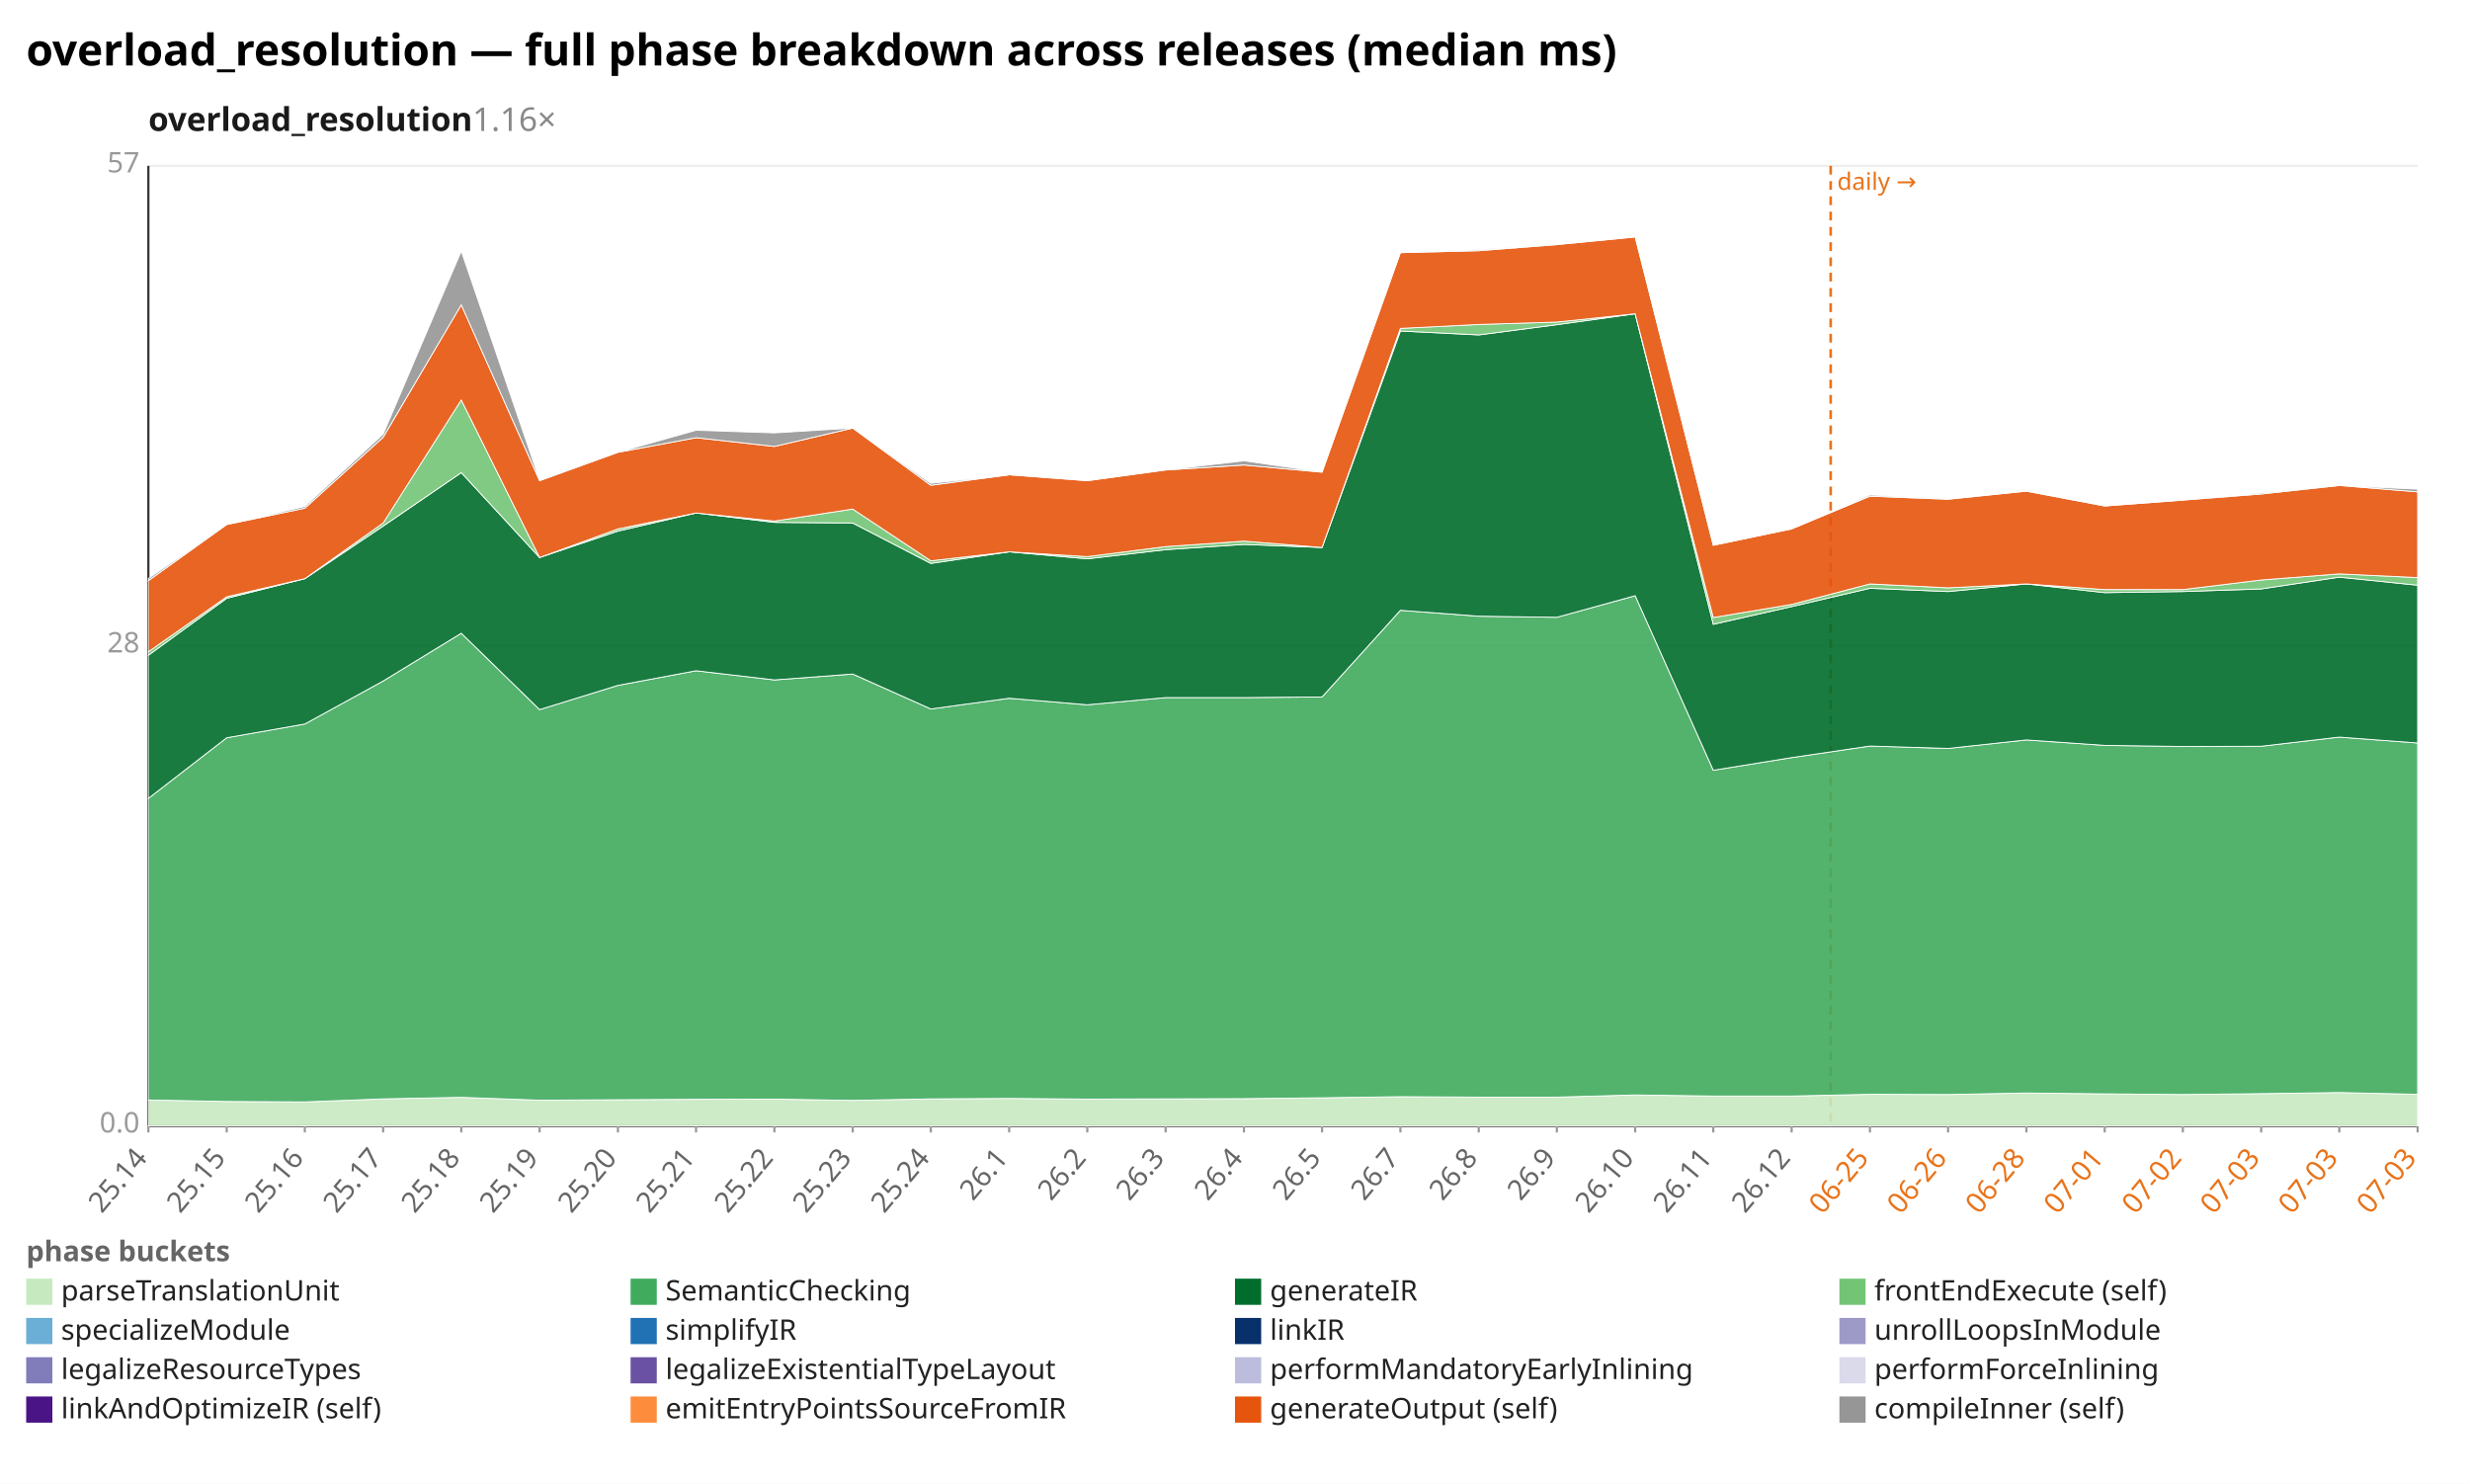
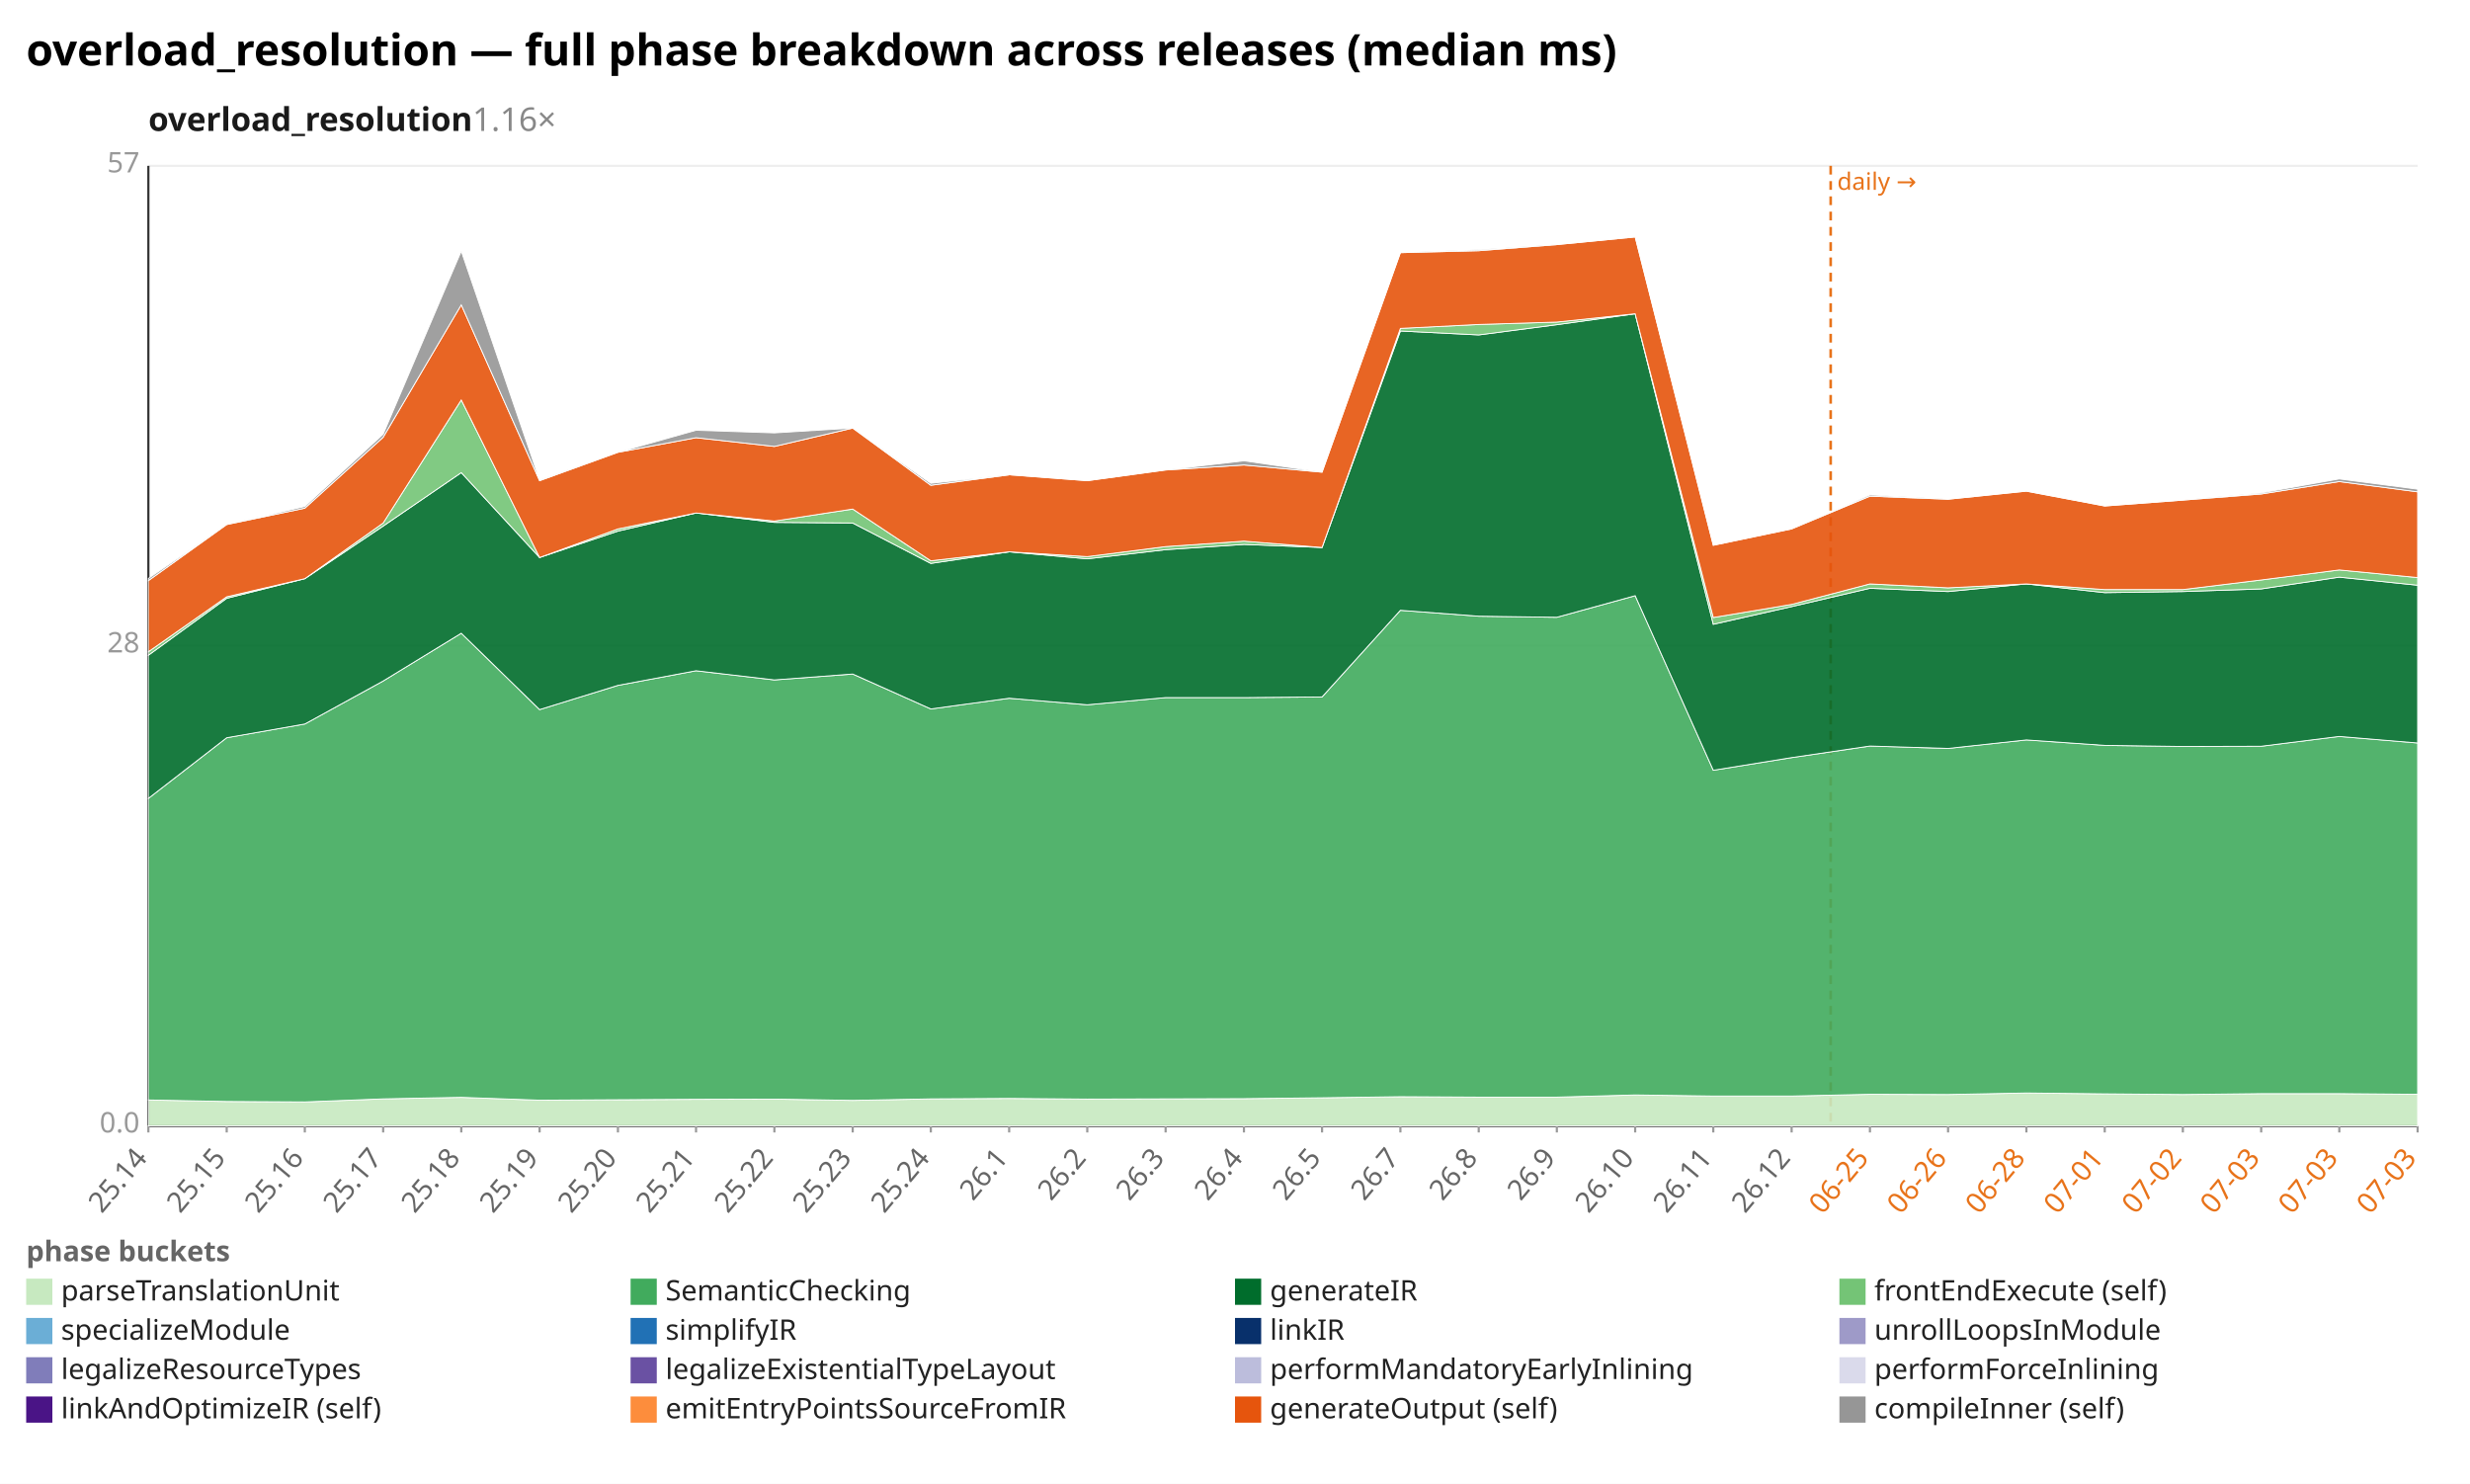
<svg xmlns="http://www.w3.org/2000/svg" width="1132" height="680" viewBox="0 0 1132 680" preserveAspectRatio="xMidYMid meet" font-family="sans-serif" font-size="13">
  <rect width="1132" height="680" fill="white" />
  <text x="12" y="30" font-size="20" font-weight="bold">overload_resolution — full phase breakdown across releases (median ms)</text>
  <text x="68" y="60" font-size="15" font-weight="600" fill="#1a1a1a">overload_resolution<tspan fill="#888" font-weight="400" text-decoration="none">  1.16×</tspan>
  </text>
  <line x1="68.0" y1="516.0" x2="1108.0" y2="516.0" stroke="#eee" />
  <text x="64.0" y="519.0" text-anchor="end" fill="#999">0.0</text>
  <line x1="68.0" y1="296.0" x2="1108.0" y2="296.0" stroke="#eee" />
  <text x="64.0" y="299.0" text-anchor="end" fill="#999">28</text>
  <line x1="68.0" y1="76.0" x2="1108.0" y2="76.0" stroke="#eee" />
  <text x="64.0" y="79.0" text-anchor="end" fill="#999">57</text>
  <line x1="68.0" y1="76.0" x2="68.0" y2="516.0" stroke="#333" />
  <line x1="68.0" y1="516.0" x2="1108.0" y2="516.0" stroke="#333" />
  <line x1="839.0" y1="76.0" x2="839.0" y2="516.0" stroke="#e8731a" stroke-width="1.2" stroke-dasharray="4 3" />
  <text x="842.0" y="87.0" fill="#e8731a" font-size="11">daily →</text>
  <line x1="68.0" y1="516.0" x2="68.0" y2="519.0" stroke="#999" />
  <text x="68.0" y="531.0" text-anchor="end" fill="#666" transform="rotate(-50 68.0 531.0)">25.14</text>
  <line x1="103.9" y1="516.0" x2="103.9" y2="519.0" stroke="#999" />
  <text x="103.9" y="531.0" text-anchor="end" fill="#666" transform="rotate(-50 103.9 531.0)">25.15</text>
  <line x1="139.7" y1="516.0" x2="139.7" y2="519.0" stroke="#999" />
  <text x="139.7" y="531.0" text-anchor="end" fill="#666" transform="rotate(-50 139.7 531.0)">25.16</text>
  <line x1="175.6" y1="516.0" x2="175.6" y2="519.0" stroke="#999" />
  <text x="175.6" y="531.0" text-anchor="end" fill="#666" transform="rotate(-50 175.6 531.0)">25.17</text>
  <line x1="211.4" y1="516.0" x2="211.4" y2="519.0" stroke="#999" />
  <text x="211.4" y="531.0" text-anchor="end" fill="#666" transform="rotate(-50 211.4 531.0)">25.18</text>
  <line x1="247.3" y1="516.0" x2="247.3" y2="519.0" stroke="#999" />
  <text x="247.3" y="531.0" text-anchor="end" fill="#666" transform="rotate(-50 247.3 531.0)">25.19</text>
  <line x1="283.2" y1="516.0" x2="283.2" y2="519.0" stroke="#999" />
  <text x="283.2" y="531.0" text-anchor="end" fill="#666" transform="rotate(-50 283.2 531.0)">25.20</text>
  <line x1="319.0" y1="516.0" x2="319.0" y2="519.0" stroke="#999" />
  <text x="319.0" y="531.0" text-anchor="end" fill="#666" transform="rotate(-50 319.0 531.0)">25.21</text>
  <line x1="354.9" y1="516.0" x2="354.9" y2="519.0" stroke="#999" />
  <text x="354.9" y="531.0" text-anchor="end" fill="#666" transform="rotate(-50 354.9 531.0)">25.22</text>
  <line x1="390.8" y1="516.0" x2="390.8" y2="519.0" stroke="#999" />
  <text x="390.8" y="531.0" text-anchor="end" fill="#666" transform="rotate(-50 390.8 531.0)">25.23</text>
  <line x1="426.6" y1="516.0" x2="426.6" y2="519.0" stroke="#999" />
  <text x="426.6" y="531.0" text-anchor="end" fill="#666" transform="rotate(-50 426.6 531.0)">25.24</text>
  <line x1="462.5" y1="516.0" x2="462.5" y2="519.0" stroke="#999" />
  <text x="462.5" y="531.0" text-anchor="end" fill="#666" transform="rotate(-50 462.5 531.0)">26.1</text>
  <line x1="498.3" y1="516.0" x2="498.3" y2="519.0" stroke="#999" />
  <text x="498.3" y="531.0" text-anchor="end" fill="#666" transform="rotate(-50 498.3 531.0)">26.2</text>
  <line x1="534.2" y1="516.0" x2="534.2" y2="519.0" stroke="#999" />
  <text x="534.2" y="531.0" text-anchor="end" fill="#666" transform="rotate(-50 534.2 531.0)">26.3</text>
  <line x1="570.1" y1="516.0" x2="570.1" y2="519.0" stroke="#999" />
  <text x="570.1" y="531.0" text-anchor="end" fill="#666" transform="rotate(-50 570.1 531.0)">26.4</text>
  <line x1="605.9" y1="516.0" x2="605.9" y2="519.0" stroke="#999" />
  <text x="605.9" y="531.0" text-anchor="end" fill="#666" transform="rotate(-50 605.9 531.0)">26.5</text>
  <line x1="641.8" y1="516.0" x2="641.8" y2="519.0" stroke="#999" />
  <text x="641.8" y="531.0" text-anchor="end" fill="#666" transform="rotate(-50 641.8 531.0)">26.7</text>
  <line x1="677.7" y1="516.0" x2="677.7" y2="519.0" stroke="#999" />
  <text x="677.7" y="531.0" text-anchor="end" fill="#666" transform="rotate(-50 677.7 531.0)">26.8</text>
  <line x1="713.5" y1="516.0" x2="713.5" y2="519.0" stroke="#999" />
  <text x="713.5" y="531.0" text-anchor="end" fill="#666" transform="rotate(-50 713.5 531.0)">26.9</text>
  <line x1="749.4" y1="516.0" x2="749.4" y2="519.0" stroke="#999" />
  <text x="749.4" y="531.0" text-anchor="end" fill="#666" transform="rotate(-50 749.4 531.0)">26.10</text>
  <line x1="785.2" y1="516.0" x2="785.2" y2="519.0" stroke="#999" />
  <text x="785.2" y="531.0" text-anchor="end" fill="#666" transform="rotate(-50 785.2 531.0)">26.11</text>
  <line x1="821.1" y1="516.0" x2="821.1" y2="519.0" stroke="#999" />
  <text x="821.1" y="531.0" text-anchor="end" fill="#666" transform="rotate(-50 821.1 531.0)">26.12</text>
  <line x1="857.0" y1="516.0" x2="857.0" y2="519.0" stroke="#999" />
  <text x="857.0" y="531.0" text-anchor="end" fill="#e8731a" transform="rotate(-50 857.0 531.0)">06-25</text>
  <line x1="892.8" y1="516.0" x2="892.8" y2="519.0" stroke="#999" />
  <text x="892.8" y="531.0" text-anchor="end" fill="#e8731a" transform="rotate(-50 892.8 531.0)">06-26</text>
  <line x1="928.7" y1="516.0" x2="928.7" y2="519.0" stroke="#999" />
  <text x="928.7" y="531.0" text-anchor="end" fill="#e8731a" transform="rotate(-50 928.7 531.0)">06-28</text>
  <line x1="964.6" y1="516.0" x2="964.6" y2="519.0" stroke="#999" />
  <text x="964.6" y="531.0" text-anchor="end" fill="#e8731a" transform="rotate(-50 964.6 531.0)">07-01</text>
  <line x1="1000.4" y1="516.0" x2="1000.4" y2="519.0" stroke="#999" />
  <text x="1000.4" y="531.0" text-anchor="end" fill="#e8731a" transform="rotate(-50 1000.4 531.0)">07-02</text>
  <line x1="1036.3" y1="516.0" x2="1036.3" y2="519.0" stroke="#999" />
  <text x="1036.3" y="531.0" text-anchor="end" fill="#e8731a" transform="rotate(-50 1036.3 531.0)">07-03</text>
  <line x1="1072.1" y1="516.0" x2="1072.1" y2="519.0" stroke="#999" />
  <text x="1072.1" y="531.0" text-anchor="end" fill="#e8731a" transform="rotate(-50 1072.1 531.0)">07-03</text>
  <line x1="1108.0" y1="516.0" x2="1108.0" y2="519.0" stroke="#999" />
  <text x="1108.0" y="531.0" text-anchor="end" fill="#e8731a" transform="rotate(-50 1108.0 531.0)">07-03</text>
-   <polygon points="68.0,504.1 103.9,504.8 139.7,505.0 175.6,503.6 211.4,502.9 247.3,504.2 283.2,504.0 319.0,503.8 354.9,503.7 390.8,504.3 426.6,503.6 462.5,503.4 498.3,503.7 534.2,503.6 570.1,503.5 605.9,503.1 641.8,502.6 677.7,502.8 713.5,502.8 749.4,501.8 785.2,502.3 821.1,502.3 857.0,501.5 892.8,501.6 928.7,500.9 964.6,501.3 1000.4,501.6 1036.3,501.2 1072.1,500.7 1108.0,501.5 1108.0,516.0 1072.1,516.0 1036.3,516.0 1000.4,516.0 964.6,516.0 928.7,516.0 892.8,516.0 857.0,516.0 821.1,516.0 785.2,516.0 749.4,516.0 713.5,516.0 677.7,516.0 641.8,516.0 605.9,516.0 570.1,516.0 534.2,516.0 498.3,516.0 462.5,516.0 426.6,516.0 390.8,516.0 354.9,516.0 319.0,516.0 283.2,516.0 247.3,516.0 211.4,516.0 175.6,516.0 139.7,516.0 103.9,516.0 68.0,516.0" fill="#c7e9c0" fill-opacity="0.9" stroke="#fff" stroke-width="0.4" />
-   <polygon points="68.0,365.9 103.9,338.1 139.7,331.8 175.6,312.1 211.4,290.2 247.3,325.2 283.2,314.1 319.0,307.4 354.9,311.6 390.8,308.9 426.6,324.9 462.5,320.0 498.3,323.0 534.2,319.7 570.1,319.7 605.9,319.4 641.8,279.7 677.7,282.4 713.5,282.9 749.4,273.0 785.2,353.0 821.1,347.2 857.0,341.9 892.8,343.0 928.7,339.1 964.6,341.6 1000.4,342.1 1036.3,342.0 1072.1,337.8 1108.0,340.5 1108.0,501.5 1072.1,500.7 1036.3,501.2 1000.4,501.6 964.6,501.3 928.7,500.9 892.8,501.6 857.0,501.5 821.1,502.3 785.2,502.3 749.4,501.8 713.5,502.8 677.7,502.8 641.8,502.6 605.9,503.1 570.1,503.5 534.2,503.6 498.3,503.7 462.5,503.4 426.6,503.6 390.8,504.3 354.9,503.7 319.0,503.8 283.2,504.0 247.3,504.2 211.4,502.9 175.6,503.6 139.7,505.0 103.9,504.8 68.0,504.1" fill="#41ab5d" fill-opacity="0.9" stroke="#fff" stroke-width="0.4" />
-   <polygon points="68.0,300.3 103.9,274.2 139.7,265.2 175.6,241.1 211.4,216.6 247.3,255.5 283.2,243.4 319.0,235.1 354.9,239.4 390.8,239.7 426.6,258.2 462.5,252.9 498.3,256.1 534.2,251.9 570.1,249.5 605.9,250.9 641.8,151.7 677.7,153.5 713.5,148.8 749.4,143.8 785.2,286.1 821.1,278.0 857.0,269.6 892.8,271.1 928.7,267.6 964.6,271.6 1000.4,271.1 1036.3,269.9 1072.1,264.5 1108.0,268.2 1108.0,340.5 1072.1,337.8 1036.3,342.0 1000.4,342.1 964.6,341.6 928.7,339.1 892.8,343.0 857.0,341.9 821.1,347.2 785.2,353.0 749.4,273.0 713.5,282.9 677.7,282.4 641.8,279.7 605.9,319.4 570.1,319.7 534.2,319.7 498.3,323.0 462.5,320.0 426.6,324.9 390.8,308.9 354.9,311.6 319.0,307.4 283.2,314.1 247.3,325.2 211.4,290.2 175.6,312.1 139.7,331.8 103.9,338.1 68.0,365.9" fill="#006d2c" fill-opacity="0.9" stroke="#fff" stroke-width="0.4" />
-   <polygon points="68.0,298.7 103.9,273.5 139.7,265.2 175.6,239.7 211.4,183.3 247.3,255.5 283.2,242.4 319.0,235.1 354.9,238.8 390.8,233.3 426.6,257.0 462.5,252.9 498.3,255.1 534.2,250.5 570.1,248.0 605.9,250.9 641.8,150.5 677.7,148.7 713.5,147.6 749.4,143.8 785.2,283.0 821.1,277.0 857.0,267.6 892.8,269.4 928.7,267.6 964.6,270.2 1000.4,270.2 1036.3,265.8 1072.1,263.0 1108.0,264.7 1108.0,268.2 1072.1,264.5 1036.3,269.9 1000.4,271.1 964.6,271.6 928.7,267.6 892.8,271.1 857.0,269.6 821.1,278.0 785.2,286.1 749.4,143.8 713.5,148.8 677.7,153.5 641.8,151.7 605.9,250.9 570.1,249.5 534.2,251.9 498.3,256.1 462.5,252.9 426.6,258.2 390.8,239.7 354.9,239.4 319.0,235.1 283.2,243.4 247.3,255.5 211.4,216.6 175.6,241.1 139.7,265.2 103.9,274.2 68.0,300.3" fill="#74c476" fill-opacity="0.9" stroke="#fff" stroke-width="0.4" />
-   <polygon points="68.0,266.1 103.9,240.4 139.7,232.9 175.6,200.4 211.4,139.7 247.3,220.3 283.2,207.3 319.0,200.6 354.9,204.6 390.8,196.2 426.6,222.4 462.5,217.6 498.3,220.3 534.2,215.4 570.1,213.1 605.9,216.4 641.8,115.8 677.7,114.9 713.5,112.1 749.4,108.6 785.2,249.9 821.1,242.4 857.0,227.4 892.8,228.8 928.7,225.1 964.6,231.9 1000.4,229.2 1036.3,226.4 1072.1,222.5 1108.0,225.4 1108.0,264.7 1072.1,263.0 1036.3,265.8 1000.4,270.2 964.6,270.2 928.7,267.6 892.8,269.4 857.0,267.6 821.1,277.0 785.2,283.0 749.4,143.8 713.5,147.6 677.7,148.7 641.8,150.5 605.9,250.9 570.1,248.0 534.2,250.5 498.3,255.1 462.5,252.9 426.6,257.0 390.8,233.3 354.9,238.8 319.0,235.1 283.2,242.4 247.3,255.5 211.4,183.3 175.6,239.7 139.7,265.2 103.9,273.5 68.0,298.7" fill="#e6550d" fill-opacity="0.9" stroke="#fff" stroke-width="0.4" />
-   <polygon points="68.0,265.1 103.9,240.4 139.7,232.1 175.6,199.0 211.4,115.1 247.3,220.0 283.2,207.3 319.0,197.2 354.9,198.4 390.8,196.2 426.6,221.5 462.5,217.6 498.3,220.3 534.2,215.4 570.1,211.2 605.9,216.4 641.8,115.8 677.7,114.4 713.5,112.1 749.4,108.6 785.2,249.9 821.1,242.4 857.0,226.8 892.8,228.8 928.7,225.1 964.6,231.9 1000.4,229.2 1036.3,225.9 1072.1,222.5 1108.0,224.2 1108.0,225.4 1072.1,222.5 1036.3,226.4 1000.4,229.2 964.6,231.9 928.7,225.1 892.8,228.8 857.0,227.4 821.1,242.4 785.2,249.9 749.4,108.6 713.5,112.1 677.7,114.9 641.8,115.8 605.9,216.4 570.1,213.1 534.2,215.4 498.3,220.3 462.5,217.6 426.6,222.4 390.8,196.2 354.9,204.6 319.0,200.6 283.2,207.3 247.3,220.3 211.4,139.7 175.6,200.4 139.7,232.9 103.9,240.4 68.0,266.1" fill="#969696" fill-opacity="0.9" stroke="#fff" stroke-width="0.4" />
+   <polygon points="68.0,504.1 103.9,504.8 139.7,505.0 175.6,503.6 211.4,502.9 247.3,504.2 283.2,504.0 319.0,503.8 354.9,503.7 390.8,504.3 426.6,503.6 462.5,503.4 498.3,503.7 534.2,503.6 570.1,503.5 605.9,503.1 641.8,502.6 677.7,502.8 713.5,502.8 749.4,501.8 785.2,502.3 821.1,502.3 857.0,501.5 892.8,501.6 928.7,500.9 964.6,501.3 1000.4,501.6 1036.3,501.2 1072.1,501.2 1108.0,501.5 1108.0,516.0 1072.1,516.0 1036.3,516.0 1000.4,516.0 964.6,516.0 928.7,516.0 892.8,516.0 857.0,516.0 821.1,516.0 785.2,516.0 749.4,516.0 713.5,516.0 677.7,516.0 641.8,516.0 605.9,516.0 570.1,516.0 534.2,516.0 498.3,516.0 462.5,516.0 426.6,516.0 390.8,516.0 354.9,516.0 319.0,516.0 283.2,516.0 247.3,516.0 211.4,516.0 175.6,516.0 139.7,516.0 103.9,516.0 68.0,516.0" fill="#c7e9c0" fill-opacity="0.9" stroke="#fff" stroke-width="0.4" />
+   <polygon points="68.0,365.9 103.9,338.1 139.7,331.8 175.6,312.1 211.4,290.2 247.3,325.2 283.2,314.1 319.0,307.4 354.9,311.6 390.8,308.9 426.6,324.9 462.5,320.0 498.3,323.0 534.2,319.7 570.1,319.7 605.9,319.4 641.8,279.7 677.7,282.4 713.5,282.9 749.4,273.0 785.2,353.0 821.1,347.2 857.0,341.9 892.8,343.0 928.7,339.1 964.6,341.6 1000.4,342.1 1036.3,342.0 1072.1,337.5 1108.0,340.5 1108.0,501.5 1072.1,501.2 1036.3,501.2 1000.4,501.6 964.6,501.3 928.7,500.9 892.8,501.6 857.0,501.5 821.1,502.3 785.2,502.3 749.4,501.8 713.5,502.8 677.7,502.8 641.8,502.6 605.9,503.1 570.1,503.5 534.2,503.6 498.3,503.7 462.5,503.4 426.6,503.6 390.8,504.3 354.9,503.7 319.0,503.8 283.2,504.0 247.3,504.2 211.4,502.9 175.6,503.6 139.7,505.0 103.9,504.8 68.0,504.1" fill="#41ab5d" fill-opacity="0.9" stroke="#fff" stroke-width="0.4" />
+   <polygon points="68.0,300.3 103.9,274.2 139.7,265.2 175.6,241.1 211.4,216.6 247.3,255.5 283.2,243.4 319.0,235.1 354.9,239.4 390.8,239.7 426.6,258.2 462.5,252.9 498.3,256.1 534.2,251.9 570.1,249.5 605.9,250.9 641.8,151.7 677.7,153.5 713.5,148.8 749.4,143.8 785.2,286.1 821.1,278.0 857.0,269.6 892.8,271.1 928.7,267.6 964.6,271.6 1000.4,271.1 1036.3,269.9 1072.1,264.5 1108.0,268.2 1108.0,340.5 1072.1,337.5 1036.3,342.0 1000.4,342.1 964.6,341.6 928.7,339.1 892.8,343.0 857.0,341.9 821.1,347.2 785.2,353.0 749.4,273.0 713.5,282.9 677.7,282.4 641.8,279.7 605.9,319.4 570.1,319.7 534.2,319.7 498.3,323.0 462.5,320.0 426.6,324.9 390.8,308.9 354.9,311.6 319.0,307.4 283.2,314.1 247.3,325.2 211.4,290.2 175.6,312.1 139.7,331.8 103.9,338.1 68.0,365.9" fill="#006d2c" fill-opacity="0.9" stroke="#fff" stroke-width="0.4" />
+   <polygon points="68.0,298.7 103.9,273.5 139.7,265.2 175.6,239.7 211.4,183.3 247.3,255.5 283.2,242.4 319.0,235.1 354.9,238.8 390.8,233.3 426.6,257.0 462.5,252.9 498.3,255.1 534.2,250.5 570.1,248.0 605.9,250.9 641.8,150.5 677.7,148.7 713.5,147.6 749.4,143.8 785.2,283.0 821.1,277.0 857.0,267.6 892.8,269.4 928.7,267.6 964.6,270.2 1000.4,270.2 1036.3,265.8 1072.1,261.2 1108.0,264.7 1108.0,268.2 1072.1,264.5 1036.3,269.9 1000.4,271.1 964.6,271.6 928.7,267.6 892.8,271.1 857.0,269.6 821.1,278.0 785.2,286.1 749.4,143.8 713.5,148.8 677.7,153.5 641.8,151.7 605.9,250.9 570.1,249.5 534.2,251.9 498.3,256.1 462.5,252.9 426.6,258.2 390.8,239.7 354.9,239.4 319.0,235.1 283.2,243.4 247.3,255.5 211.4,216.6 175.6,241.1 139.7,265.2 103.9,274.2 68.0,300.3" fill="#74c476" fill-opacity="0.9" stroke="#fff" stroke-width="0.4" />
+   <polygon points="68.0,266.1 103.9,240.4 139.7,232.9 175.6,200.4 211.4,139.7 247.3,220.3 283.2,207.3 319.0,200.6 354.9,204.6 390.8,196.2 426.6,222.4 462.5,217.6 498.3,220.3 534.2,215.4 570.1,213.1 605.9,216.4 641.8,115.8 677.7,114.9 713.5,112.1 749.4,108.6 785.2,249.9 821.1,242.4 857.0,227.4 892.8,228.8 928.7,225.1 964.6,231.9 1000.4,229.2 1036.3,226.4 1072.1,220.7 1108.0,225.4 1108.0,264.7 1072.1,261.2 1036.3,265.8 1000.4,270.2 964.6,270.2 928.7,267.6 892.8,269.4 857.0,267.6 821.1,277.0 785.2,283.0 749.4,143.8 713.5,147.6 677.7,148.7 641.8,150.5 605.9,250.9 570.1,248.0 534.2,250.5 498.3,255.1 462.5,252.9 426.6,257.0 390.8,233.3 354.9,238.8 319.0,235.1 283.2,242.4 247.3,255.5 211.4,183.3 175.6,239.7 139.7,265.2 103.9,273.5 68.0,298.7" fill="#e6550d" fill-opacity="0.9" stroke="#fff" stroke-width="0.4" />
+   <polygon points="68.0,265.1 103.9,240.4 139.7,232.1 175.6,199.0 211.4,115.1 247.3,220.0 283.2,207.3 319.0,197.2 354.9,198.4 390.8,196.2 426.6,221.5 462.5,217.6 498.3,220.3 534.2,215.4 570.1,211.2 605.9,216.4 641.8,115.8 677.7,114.4 713.5,112.1 749.4,108.6 785.2,249.9 821.1,242.4 857.0,226.8 892.8,228.8 928.7,225.1 964.6,231.9 1000.4,229.2 1036.3,225.9 1072.1,219.5 1108.0,224.2 1108.0,225.4 1072.1,220.7 1036.3,226.4 1000.4,229.2 964.6,231.9 928.7,225.1 892.8,228.8 857.0,227.4 821.1,242.4 785.2,249.9 749.4,108.6 713.5,112.1 677.7,114.9 641.8,115.8 605.9,216.4 570.1,213.1 534.2,215.4 498.3,220.3 462.5,217.6 426.6,222.4 390.8,196.2 354.9,204.6 319.0,200.6 283.2,207.3 247.3,220.3 211.4,139.7 175.6,200.4 139.7,232.9 103.9,240.4 68.0,266.1" fill="#969696" fill-opacity="0.9" stroke="#fff" stroke-width="0.4" />
  <text x="12" y="578" fill="#666" font-weight="600">phase buckets</text>
  <rect x="12" y="586" width="12" height="12" fill="#c7e9c0" />
  <text x="28" y="596" fill="#222">parseTranslationUnit</text>
  <rect x="289" y="586" width="12" height="12" fill="#41ab5d" />
  <text x="305" y="596" fill="#222">SemanticChecking</text>
  <rect x="566" y="586" width="12" height="12" fill="#006d2c" />
  <text x="582" y="596" fill="#222">generateIR</text>
  <rect x="843" y="586" width="12" height="12" fill="#74c476" />
  <text x="859" y="596" fill="#222">frontEndExecute (self)</text>
  <rect x="12" y="604" width="12" height="12" fill="#6baed6" />
  <text x="28" y="614" fill="#222">specializeModule</text>
  <rect x="289" y="604" width="12" height="12" fill="#2171b5" />
  <text x="305" y="614" fill="#222">simplifyIR</text>
  <rect x="566" y="604" width="12" height="12" fill="#08306b" />
  <text x="582" y="614" fill="#222">linkIR</text>
  <rect x="843" y="604" width="12" height="12" fill="#9e9ac8" />
  <text x="859" y="614" fill="#222">unrollLoopsInModule</text>
  <rect x="12" y="622" width="12" height="12" fill="#807dba" />
  <text x="28" y="632" fill="#222">legalizeResourceTypes</text>
  <rect x="289" y="622" width="12" height="12" fill="#6a51a3" />
  <text x="305" y="632" fill="#222">legalizeExistentialTypeLayout</text>
  <rect x="566" y="622" width="12" height="12" fill="#bcbddc" />
  <text x="582" y="632" fill="#222">performMandatoryEarlyInlining</text>
  <rect x="843" y="622" width="12" height="12" fill="#dadaeb" />
  <text x="859" y="632" fill="#222">performForceInlining</text>
  <rect x="12" y="640" width="12" height="12" fill="#4a1486" />
  <text x="28" y="650" fill="#222">linkAndOptimizeIR (self)</text>
  <rect x="289" y="640" width="12" height="12" fill="#fd8d3c" />
  <text x="305" y="650" fill="#222">emitEntryPointsSourceFromIR</text>
  <rect x="566" y="640" width="12" height="12" fill="#e6550d" />
  <text x="582" y="650" fill="#222">generateOutput (self)</text>
  <rect x="843" y="640" width="12" height="12" fill="#969696" />
  <text x="859" y="650" fill="#222">compileInner (self)</text>
</svg>
